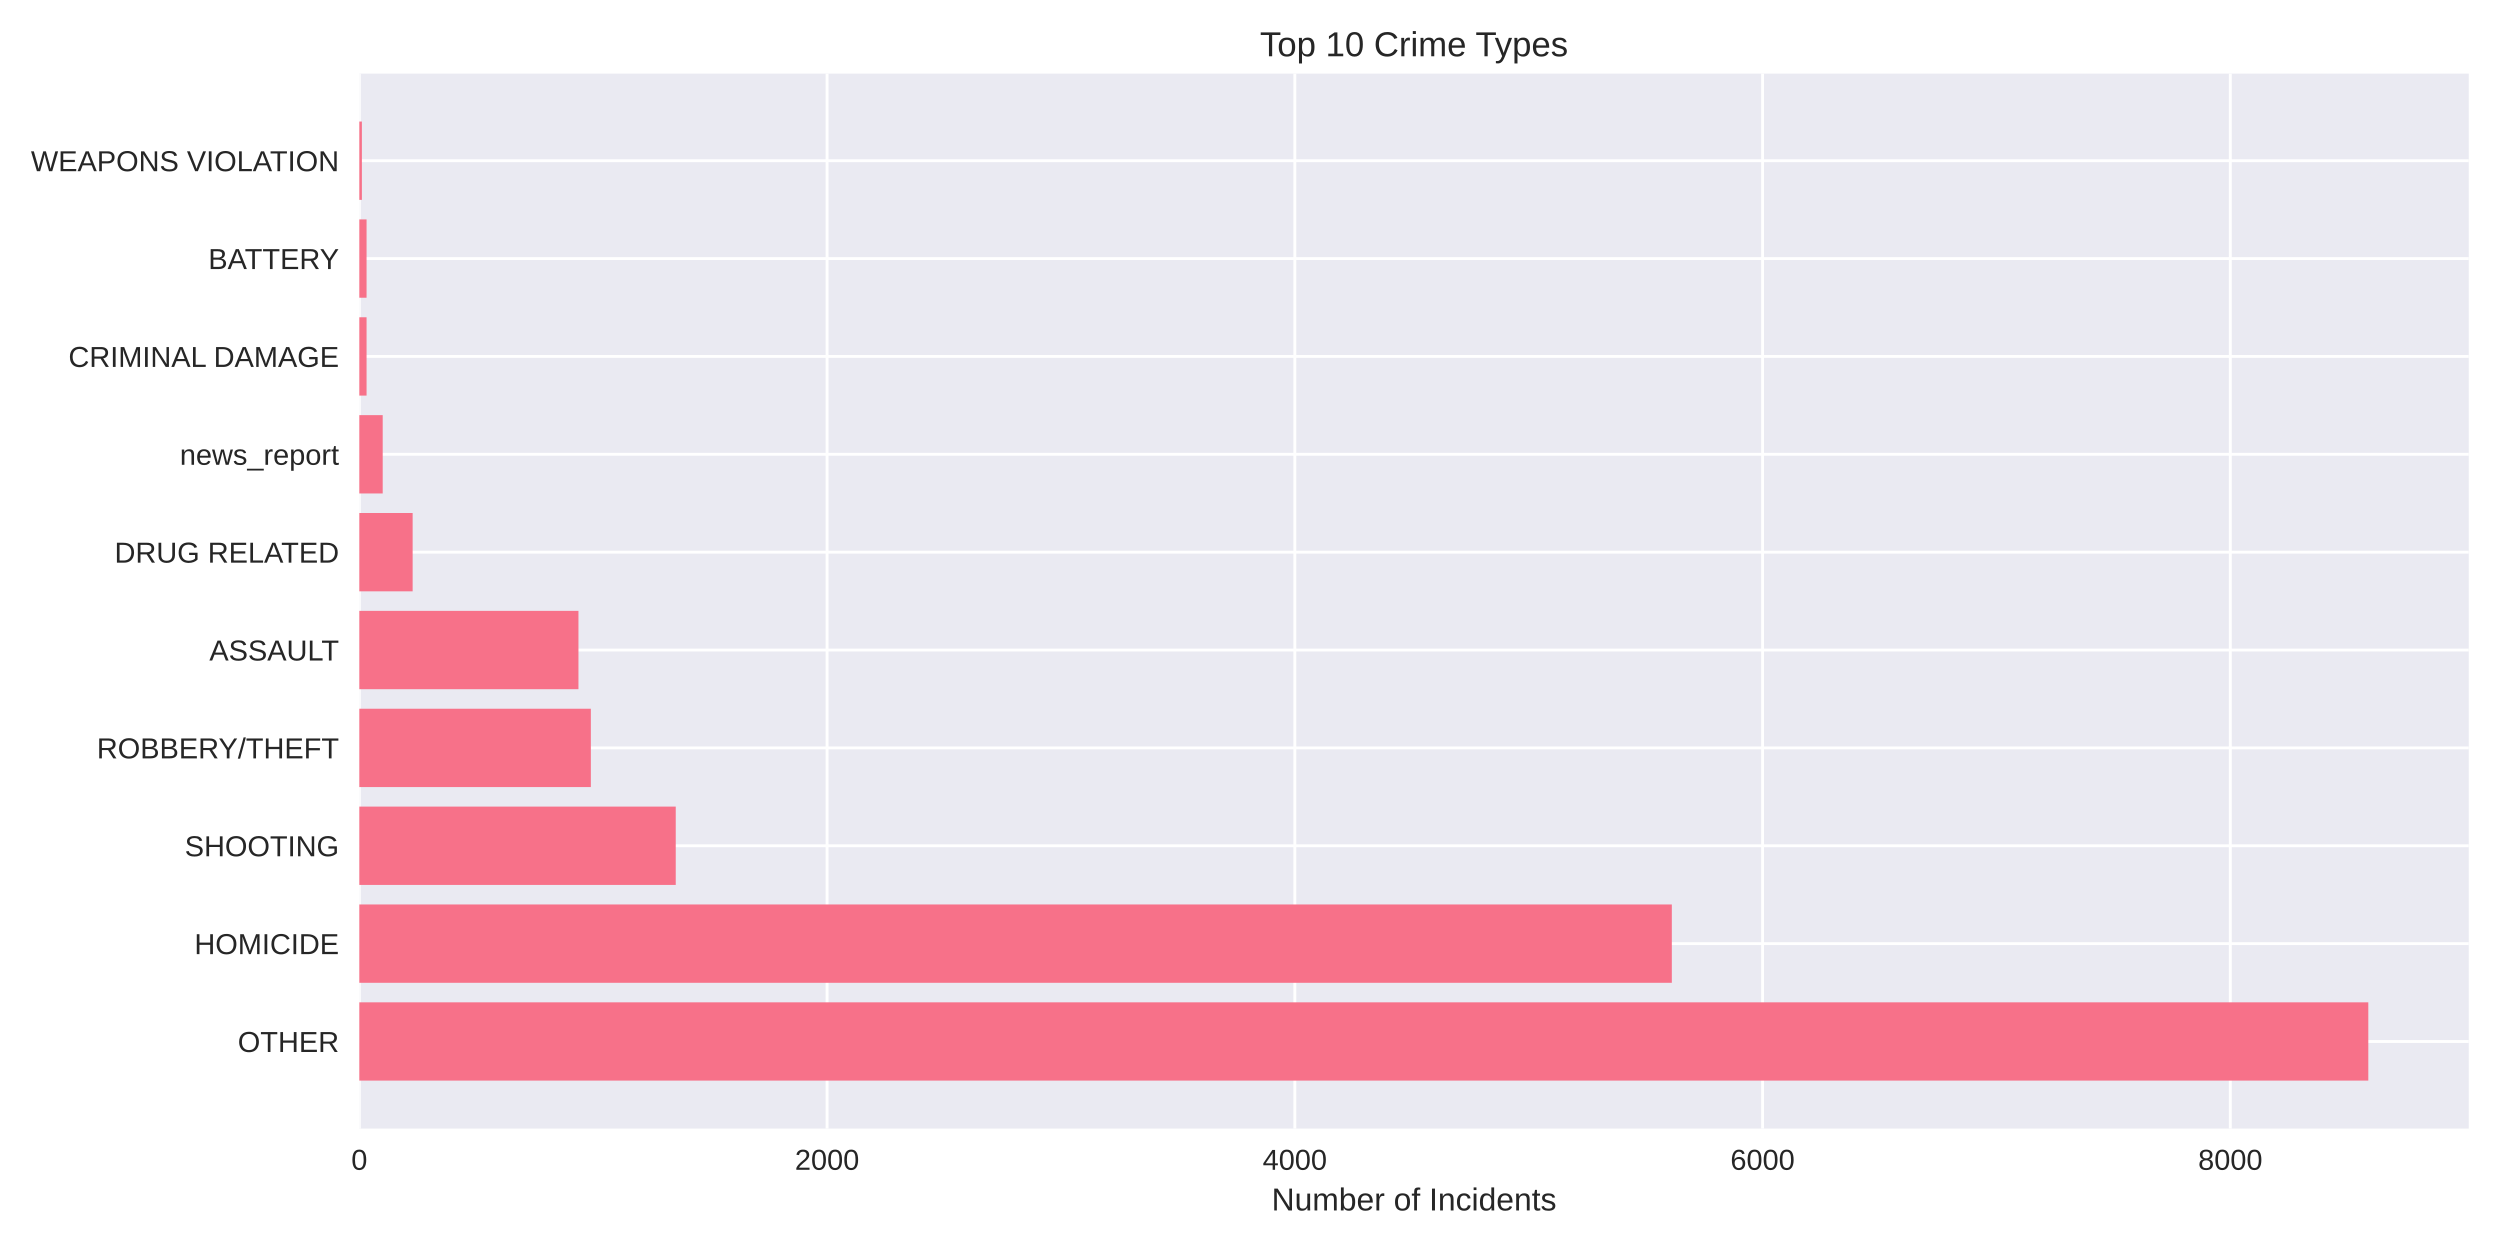
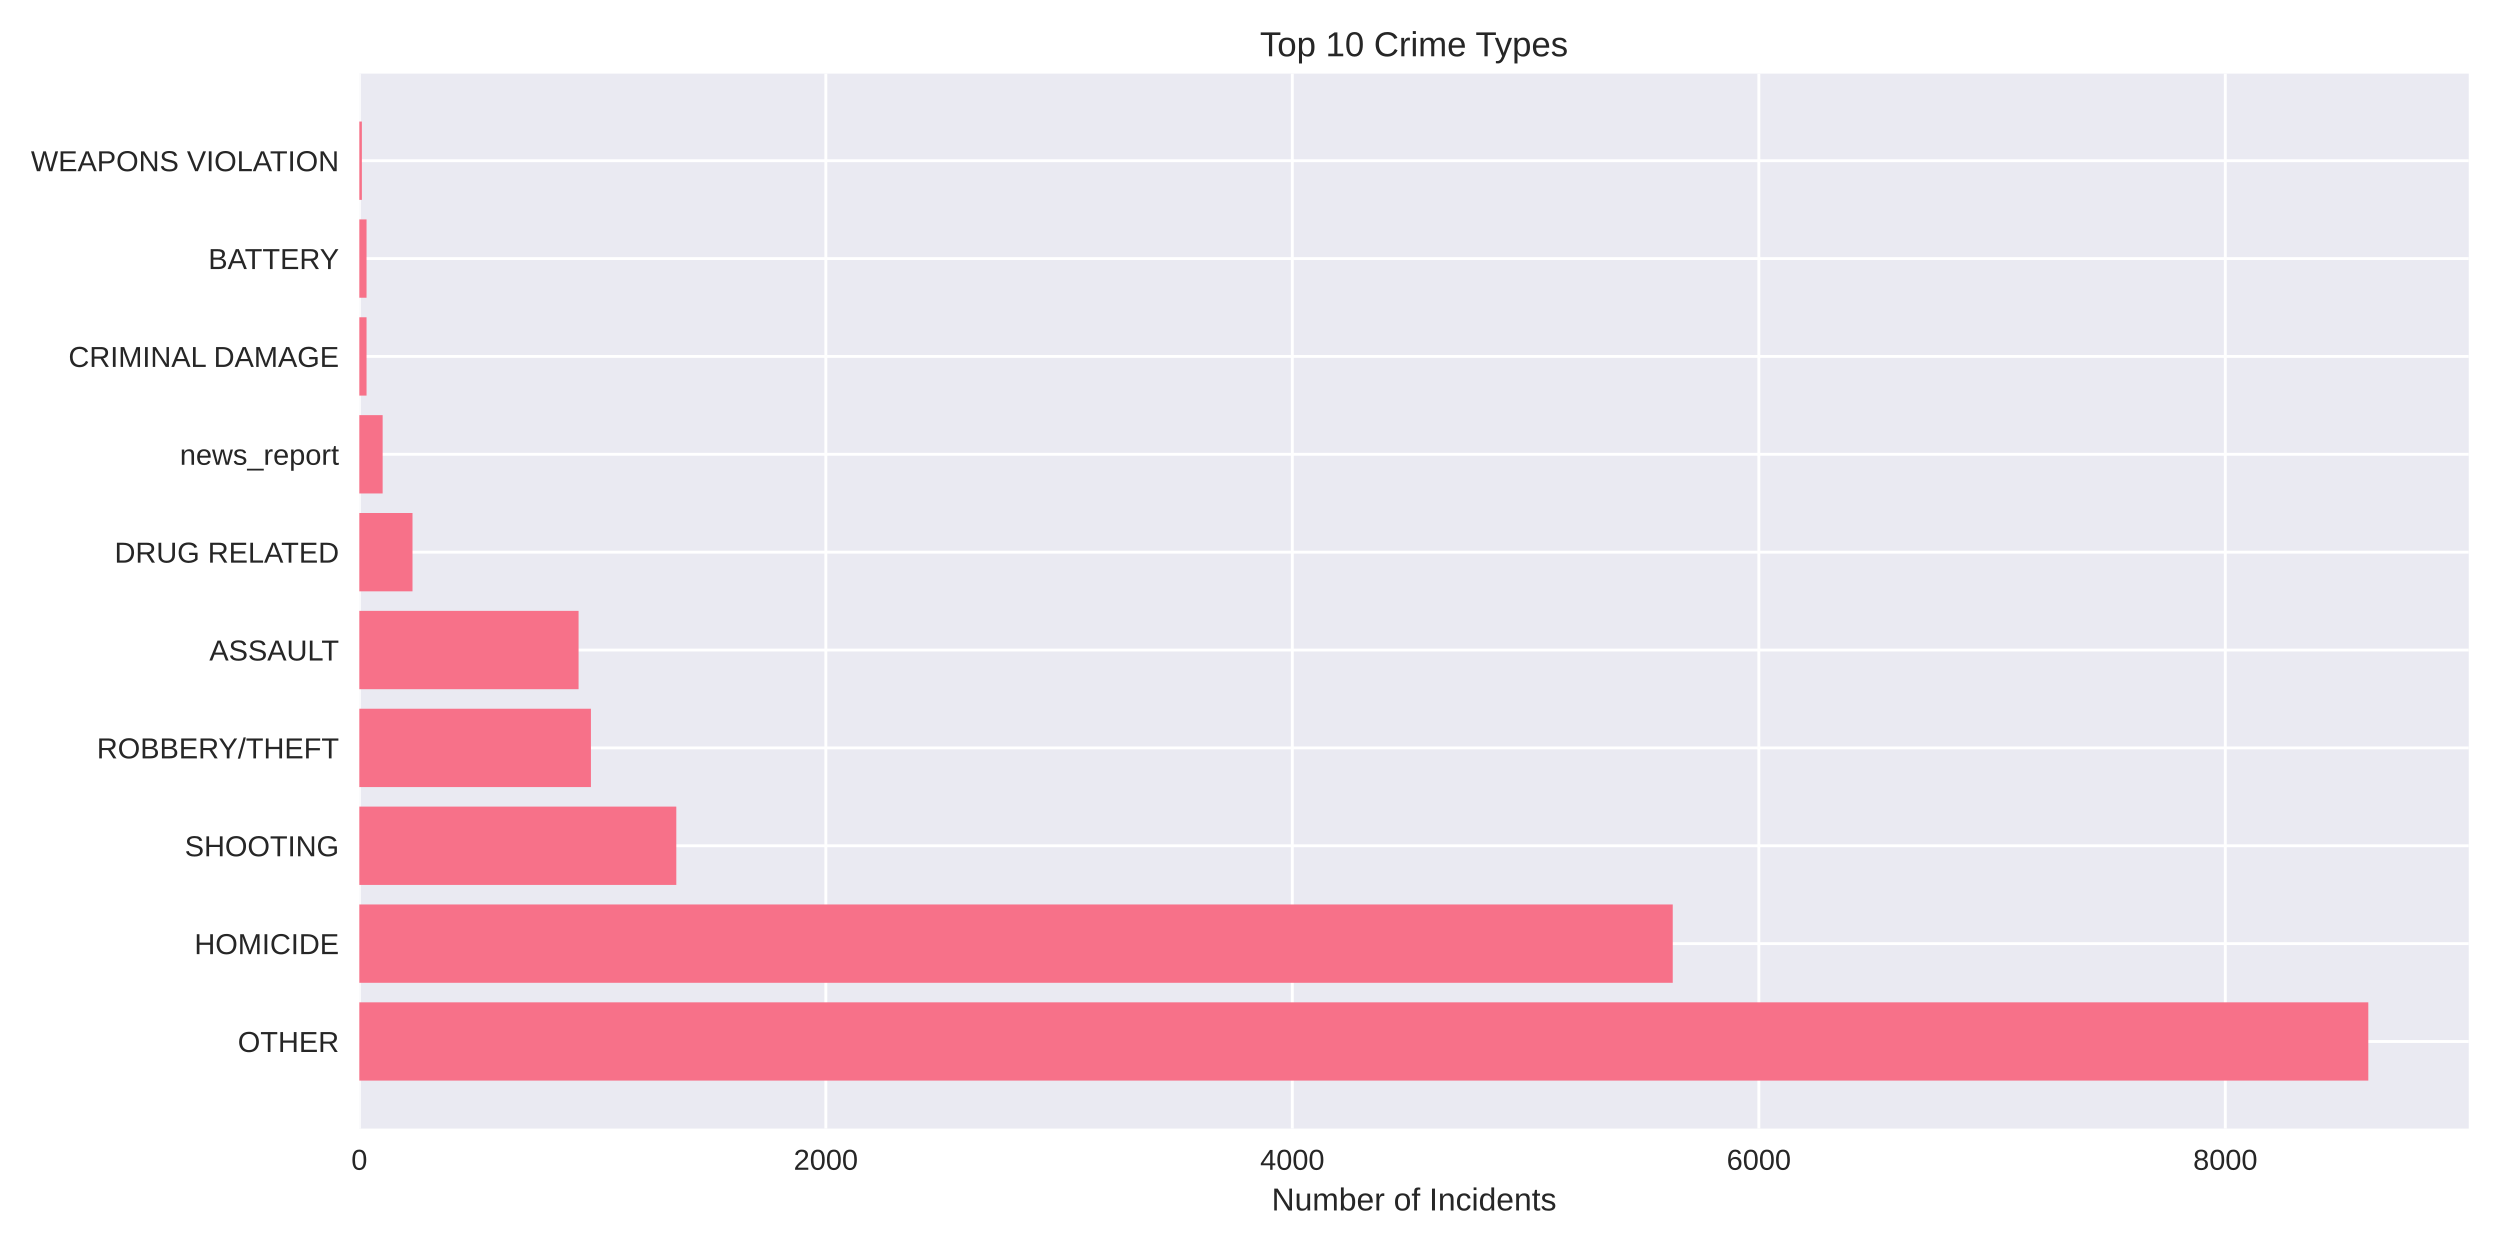
<svg xmlns="http://www.w3.org/2000/svg" width="864pt" height="432pt" viewBox="0 0 864 432" version="1.1">
  <defs>
    <style type="text/css">*{stroke-linejoin: round; stroke-linecap: butt}</style>
  </defs>
  <g id="figure_1">
    <g id="patch_1">
      <path d="M 0 432  L 864 432  L 864 0  L 0 0  z " style="fill: #ffffff" />
    </g>
    <g id="axes_1">
      <g id="patch_2">
        <path d="M 124.18 390.04  L 853.2 390.04  L 853.2 25.44  L 124.18 25.44  z " style="fill: #eaeaf2" />
      </g>
      <g id="matplotlib.axis_1">
        <g id="xtick_1">
          <g id="line2d_1">
-             <path d="M 124.18 390.04  L 124.18 25.44  " clip-path="url(#pf729154c8f)" style="fill: none; stroke: #ffffff; stroke-linecap: round" />
+             <path d="M 124.18 390.04  L 124.18 25.44  " clip-path="url(#pd7ae6e1621)" style="fill: none; stroke: #ffffff; stroke-linecap: round" />
          </g>
          <g id="line2d_2" />
          <g id="text_1">
            <text style="fill: #262626; font: 10px 'Arial', 'Liberation Sans', 'DejaVu Sans', 'Bitstream Vera Sans', sans-serif; text-anchor: middle" x="124.18" y="404.287" transform="rotate(-0 124.18 404.2869)">0</text>
          </g>
        </g>
        <g id="xtick_2">
          <g id="line2d_3">
-             <path d="M 285.834 390.04  L 285.834 25.44  " clip-path="url(#pf729154c8f)" style="fill: none; stroke: #ffffff; stroke-linecap: round" />
+             <path d="M 285.403 390.04  L 285.403 25.44  " clip-path="url(#pd7ae6e1621)" style="fill: none; stroke: #ffffff; stroke-linecap: round" />
          </g>
          <g id="line2d_4" />
          <g id="text_2">
-             <text style="fill: #262626; font: 10px 'Arial', 'Liberation Sans', 'DejaVu Sans', 'Bitstream Vera Sans', sans-serif; text-anchor: middle" x="285.834" y="404.287" transform="rotate(-0 285.8342 404.2869)">2000</text>
+             <text style="fill: #262626; font: 10px 'Arial', 'Liberation Sans', 'DejaVu Sans', 'Bitstream Vera Sans', sans-serif; text-anchor: middle" x="285.403" y="404.287" transform="rotate(-0 285.4025 404.2869)">2000</text>
          </g>
        </g>
        <g id="xtick_3">
          <g id="line2d_5">
-             <path d="M 447.488 390.04  L 447.488 25.44  " clip-path="url(#pf729154c8f)" style="fill: none; stroke: #ffffff; stroke-linecap: round" />
+             <path d="M 446.625 390.04  L 446.625 25.44  " clip-path="url(#pd7ae6e1621)" style="fill: none; stroke: #ffffff; stroke-linecap: round" />
          </g>
          <g id="line2d_6" />
          <g id="text_3">
-             <text style="fill: #262626; font: 10px 'Arial', 'Liberation Sans', 'DejaVu Sans', 'Bitstream Vera Sans', sans-serif; text-anchor: middle" x="447.488" y="404.287" transform="rotate(-0 447.4884 404.2869)">4000</text>
+             <text style="fill: #262626; font: 10px 'Arial', 'Liberation Sans', 'DejaVu Sans', 'Bitstream Vera Sans', sans-serif; text-anchor: middle" x="446.625" y="404.287" transform="rotate(-0 446.625 404.2869)">4000</text>
          </g>
        </g>
        <g id="xtick_4">
          <g id="line2d_7">
-             <path d="M 609.143 390.04  L 609.143 25.44  " clip-path="url(#pf729154c8f)" style="fill: none; stroke: #ffffff; stroke-linecap: round" />
+             <path d="M 607.848 390.04  L 607.848 25.44  " clip-path="url(#pd7ae6e1621)" style="fill: none; stroke: #ffffff; stroke-linecap: round" />
          </g>
          <g id="line2d_8" />
          <g id="text_4">
-             <text style="fill: #262626; font: 10px 'Arial', 'Liberation Sans', 'DejaVu Sans', 'Bitstream Vera Sans', sans-serif; text-anchor: middle" x="609.143" y="404.287" transform="rotate(-0 609.1426 404.2869)">6000</text>
+             <text style="fill: #262626; font: 10px 'Arial', 'Liberation Sans', 'DejaVu Sans', 'Bitstream Vera Sans', sans-serif; text-anchor: middle" x="607.848" y="404.287" transform="rotate(-0 607.8475 404.2869)">6000</text>
          </g>
        </g>
        <g id="xtick_5">
          <g id="line2d_9">
-             <path d="M 770.797 390.04  L 770.797 25.44  " clip-path="url(#pf729154c8f)" style="fill: none; stroke: #ffffff; stroke-linecap: round" />
+             <path d="M 769.07 390.04  L 769.07 25.44  " clip-path="url(#pd7ae6e1621)" style="fill: none; stroke: #ffffff; stroke-linecap: round" />
          </g>
          <g id="line2d_10" />
          <g id="text_5">
-             <text style="fill: #262626; font: 10px 'Arial', 'Liberation Sans', 'DejaVu Sans', 'Bitstream Vera Sans', sans-serif; text-anchor: middle" x="770.797" y="404.287" transform="rotate(-0 770.7968 404.2869)">8000</text>
+             <text style="fill: #262626; font: 10px 'Arial', 'Liberation Sans', 'DejaVu Sans', 'Bitstream Vera Sans', sans-serif; text-anchor: middle" x="769.07" y="404.287" transform="rotate(-0 769.0701 404.2869)">8000</text>
          </g>
        </g>
        <g id="text_6">
          <text style="fill: #262626; font: 11px 'Arial', 'Liberation Sans', 'DejaVu Sans', 'Bitstream Vera Sans', sans-serif; text-anchor: middle" x="488.69" y="418.333" transform="rotate(-0 488.69 418.3334)">Number of Incidents</text>
        </g>
      </g>
      <g id="matplotlib.axis_2">
        <g id="ytick_1">
          <g id="line2d_11">
-             <path d="M 124.18 359.939  L 853.2 359.939  " clip-path="url(#pf729154c8f)" style="fill: none; stroke: #ffffff; stroke-linecap: round" />
+             <path d="M 124.18 359.939  L 853.2 359.939  " clip-path="url(#pd7ae6e1621)" style="fill: none; stroke: #ffffff; stroke-linecap: round" />
          </g>
          <g id="line2d_12" />
          <g id="text_7">
            <text style="fill: #262626; font: 10px 'Arial', 'Liberation Sans', 'DejaVu Sans', 'Bitstream Vera Sans', sans-serif; text-anchor: end" x="117.18" y="363.562" transform="rotate(-0 117.18 363.562)">OTHER</text>
          </g>
        </g>
        <g id="ytick_2">
          <g id="line2d_13">
-             <path d="M 124.18 326.117  L 853.2 326.117  " clip-path="url(#pf729154c8f)" style="fill: none; stroke: #ffffff; stroke-linecap: round" />
+             <path d="M 124.18 326.117  L 853.2 326.117  " clip-path="url(#pd7ae6e1621)" style="fill: none; stroke: #ffffff; stroke-linecap: round" />
          </g>
          <g id="line2d_14" />
          <g id="text_8">
            <text style="fill: #262626; font: 10px 'Arial', 'Liberation Sans', 'DejaVu Sans', 'Bitstream Vera Sans', sans-serif; text-anchor: end" x="117.18" y="329.74" transform="rotate(-0 117.18 329.7401)">HOMICIDE</text>
          </g>
        </g>
        <g id="ytick_3">
          <g id="line2d_15">
-             <path d="M 124.18 292.295  L 853.2 292.295  " clip-path="url(#pf729154c8f)" style="fill: none; stroke: #ffffff; stroke-linecap: round" />
+             <path d="M 124.18 292.295  L 853.2 292.295  " clip-path="url(#pd7ae6e1621)" style="fill: none; stroke: #ffffff; stroke-linecap: round" />
          </g>
          <g id="line2d_16" />
          <g id="text_9">
            <text style="fill: #262626; font: 10px 'Arial', 'Liberation Sans', 'DejaVu Sans', 'Bitstream Vera Sans', sans-serif; text-anchor: end" x="117.18" y="295.918" transform="rotate(-0 117.18 295.9182)">SHOOTING</text>
          </g>
        </g>
        <g id="ytick_4">
          <g id="line2d_17">
-             <path d="M 124.18 258.473  L 853.2 258.473  " clip-path="url(#pf729154c8f)" style="fill: none; stroke: #ffffff; stroke-linecap: round" />
+             <path d="M 124.18 258.473  L 853.2 258.473  " clip-path="url(#pd7ae6e1621)" style="fill: none; stroke: #ffffff; stroke-linecap: round" />
          </g>
          <g id="line2d_18" />
          <g id="text_10">
            <text style="fill: #262626; font: 10px 'Arial', 'Liberation Sans', 'DejaVu Sans', 'Bitstream Vera Sans', sans-serif; text-anchor: end" x="117.18" y="262.096" transform="rotate(-0 117.18 262.0963)">ROBBERY/THEFT</text>
          </g>
        </g>
        <g id="ytick_5">
          <g id="line2d_19">
-             <path d="M 124.18 224.651  L 853.2 224.651  " clip-path="url(#pf729154c8f)" style="fill: none; stroke: #ffffff; stroke-linecap: round" />
+             <path d="M 124.18 224.651  L 853.2 224.651  " clip-path="url(#pd7ae6e1621)" style="fill: none; stroke: #ffffff; stroke-linecap: round" />
          </g>
          <g id="line2d_20" />
          <g id="text_11">
            <text style="fill: #262626; font: 10px 'Arial', 'Liberation Sans', 'DejaVu Sans', 'Bitstream Vera Sans', sans-serif; text-anchor: end" x="117.18" y="228.274" transform="rotate(-0 117.18 228.2744)">ASSAULT</text>
          </g>
        </g>
        <g id="ytick_6">
          <g id="line2d_21">
-             <path d="M 124.18 190.829  L 853.2 190.829  " clip-path="url(#pf729154c8f)" style="fill: none; stroke: #ffffff; stroke-linecap: round" />
+             <path d="M 124.18 190.829  L 853.2 190.829  " clip-path="url(#pd7ae6e1621)" style="fill: none; stroke: #ffffff; stroke-linecap: round" />
          </g>
          <g id="line2d_22" />
          <g id="text_12">
            <text style="fill: #262626; font: 10px 'Arial', 'Liberation Sans', 'DejaVu Sans', 'Bitstream Vera Sans', sans-serif; text-anchor: end" x="117.18" y="194.452" transform="rotate(-0 117.18 194.4525)">DRUG RELATED</text>
          </g>
        </g>
        <g id="ytick_7">
          <g id="line2d_23">
-             <path d="M 124.18 157.007  L 853.2 157.007  " clip-path="url(#pf729154c8f)" style="fill: none; stroke: #ffffff; stroke-linecap: round" />
+             <path d="M 124.18 157.007  L 853.2 157.007  " clip-path="url(#pd7ae6e1621)" style="fill: none; stroke: #ffffff; stroke-linecap: round" />
          </g>
          <g id="line2d_24" />
          <g id="text_13">
            <text style="fill: #262626; font: 10px 'Arial', 'Liberation Sans', 'DejaVu Sans', 'Bitstream Vera Sans', sans-serif; text-anchor: end" x="117.18" y="160.631" transform="rotate(-0 117.18 160.6306)">news_report</text>
          </g>
        </g>
        <g id="ytick_8">
          <g id="line2d_25">
-             <path d="M 124.18 123.185  L 853.2 123.185  " clip-path="url(#pf729154c8f)" style="fill: none; stroke: #ffffff; stroke-linecap: round" />
+             <path d="M 124.18 123.185  L 853.2 123.185  " clip-path="url(#pd7ae6e1621)" style="fill: none; stroke: #ffffff; stroke-linecap: round" />
          </g>
          <g id="line2d_26" />
          <g id="text_14">
            <text style="fill: #262626; font: 10px 'Arial', 'Liberation Sans', 'DejaVu Sans', 'Bitstream Vera Sans', sans-serif; text-anchor: end" x="117.18" y="126.809" transform="rotate(-0 117.18 126.8087)">CRIMINAL DAMAGE</text>
          </g>
        </g>
        <g id="ytick_9">
          <g id="line2d_27">
-             <path d="M 124.18 89.363  L 853.2 89.363  " clip-path="url(#pf729154c8f)" style="fill: none; stroke: #ffffff; stroke-linecap: round" />
+             <path d="M 124.18 89.363  L 853.2 89.363  " clip-path="url(#pd7ae6e1621)" style="fill: none; stroke: #ffffff; stroke-linecap: round" />
          </g>
          <g id="line2d_28" />
          <g id="text_15">
            <text style="fill: #262626; font: 10px 'Arial', 'Liberation Sans', 'DejaVu Sans', 'Bitstream Vera Sans', sans-serif; text-anchor: end" x="117.18" y="92.987" transform="rotate(-0 117.18 92.98681)">BATTERY</text>
          </g>
        </g>
        <g id="ytick_10">
          <g id="line2d_29">
-             <path d="M 124.18 55.541  L 853.2 55.541  " clip-path="url(#pf729154c8f)" style="fill: none; stroke: #ffffff; stroke-linecap: round" />
+             <path d="M 124.18 55.541  L 853.2 55.541  " clip-path="url(#pd7ae6e1621)" style="fill: none; stroke: #ffffff; stroke-linecap: round" />
          </g>
          <g id="line2d_30" />
          <g id="text_16">
            <text style="fill: #262626; font: 10px 'Arial', 'Liberation Sans', 'DejaVu Sans', 'Bitstream Vera Sans', sans-serif; text-anchor: end" x="117.18" y="59.165" transform="rotate(-0 117.18 59.16492)">WEAPONS VIOLATION</text>
          </g>
        </g>
      </g>
      <g id="patch_3">
-         <path d="M 124.18 373.467  L 818.485 373.467  L 818.485 346.41  L 124.18 346.41  z " clip-path="url(#pf729154c8f)" style="fill: #f77189" />
+         <path d="M 124.18 373.467  L 818.485 373.467  L 818.485 346.41  L 124.18 346.41  z " clip-path="url(#pd7ae6e1621)" style="fill: #f77189" />
      </g>
      <g id="patch_4">
-         <path d="M 124.18 339.645  L 577.782 339.645  L 577.782 312.588  L 124.18 312.588  z " clip-path="url(#pf729154c8f)" style="fill: #f77189" />
+         <path d="M 124.18 339.645  L 578.102 339.645  L 578.102 312.588  L 124.18 312.588  z " clip-path="url(#pd7ae6e1621)" style="fill: #f77189" />
      </g>
      <g id="patch_5">
-         <path d="M 124.18 305.823  L 233.539 305.823  L 233.539 278.766  L 124.18 278.766  z " clip-path="url(#pf729154c8f)" style="fill: #f77189" />
+         <path d="M 124.18 305.823  L 233.731 305.823  L 233.731 278.766  L 124.18 278.766  z " clip-path="url(#pd7ae6e1621)" style="fill: #f77189" />
      </g>
      <g id="patch_6">
-         <path d="M 124.18 272.002  L 204.199 272.002  L 204.199 244.944  L 124.18 244.944  z " clip-path="url(#pf729154c8f)" style="fill: #f77189" />
+         <path d="M 124.18 272.002  L 204.227 272.002  L 204.227 244.944  L 124.18 244.944  z " clip-path="url(#pd7ae6e1621)" style="fill: #f77189" />
      </g>
      <g id="patch_7">
-         <path d="M 124.18 238.18  L 199.915 238.18  L 199.915 211.122  L 124.18 211.122  z " clip-path="url(#pf729154c8f)" style="fill: #f77189" />
+         <path d="M 124.18 238.18  L 199.955 238.18  L 199.955 211.122  L 124.18 211.122  z " clip-path="url(#pd7ae6e1621)" style="fill: #f77189" />
      </g>
      <g id="patch_8">
-         <path d="M 124.18 204.358  L 142.609 204.358  L 142.609 177.3  L 124.18 177.3  z " clip-path="url(#pf729154c8f)" style="fill: #f77189" />
+         <path d="M 124.18 204.358  L 142.559 204.358  L 142.559 177.3  L 124.18 177.3  z " clip-path="url(#pd7ae6e1621)" style="fill: #f77189" />
      </g>
      <g id="patch_9">
-         <path d="M 124.18 170.536  L 132.263 170.536  L 132.263 143.478  L 124.18 143.478  z " clip-path="url(#pf729154c8f)" style="fill: #f77189" />
+         <path d="M 124.18 170.536  L 132.241 170.536  L 132.241 143.478  L 124.18 143.478  z " clip-path="url(#pd7ae6e1621)" style="fill: #f77189" />
      </g>
      <g id="patch_10">
-         <path d="M 124.18 136.714  L 126.686 136.714  L 126.686 109.657  L 124.18 109.657  z " clip-path="url(#pf729154c8f)" style="fill: #f77189" />
+         <path d="M 124.18 136.714  L 126.679 136.714  L 126.679 109.657  L 124.18 109.657  z " clip-path="url(#pd7ae6e1621)" style="fill: #f77189" />
      </g>
      <g id="patch_11">
-         <path d="M 124.18 102.892  L 126.686 102.892  L 126.686 75.835  L 124.18 75.835  z " clip-path="url(#pf729154c8f)" style="fill: #f77189" />
+         <path d="M 124.18 102.892  L 126.679 102.892  L 126.679 75.835  L 124.18 75.835  z " clip-path="url(#pd7ae6e1621)" style="fill: #f77189" />
      </g>
      <g id="patch_12">
-         <path d="M 124.18 69.07  L 125.069 69.07  L 125.069 42.013  L 124.18 42.013  z " clip-path="url(#pf729154c8f)" style="fill: #f77189" />
+         <path d="M 124.18 69.07  L 125.067 69.07  L 125.067 42.013  L 124.18 42.013  z " clip-path="url(#pd7ae6e1621)" style="fill: #f77189" />
      </g>
      <g id="patch_13">
        <path d="M 124.18 390.04  L 124.18 25.44  " style="fill: none" />
      </g>
      <g id="patch_14">
        <path d="M 853.2 390.04  L 853.2 25.44  " style="fill: none" />
      </g>
      <g id="patch_15">
        <path d="M 124.18 390.04  L 853.2 390.04  " style="fill: none" />
      </g>
      <g id="patch_16">
        <path d="M 124.18 25.44  L 853.2 25.44  " style="fill: none" />
      </g>
      <g id="text_17">
        <text style="fill: #262626; font: 12px 'Arial', 'Liberation Sans', 'DejaVu Sans', 'Bitstream Vera Sans', sans-serif; text-anchor: middle" x="488.69" y="19.44" transform="rotate(-0 488.69 19.44)">Top 10 Crime Types</text>
      </g>
    </g>
  </g>
  <defs>
-     <clipPath id="pf729154c8f">
+     <clipPath id="pd7ae6e1621">
      <rect x="124.18" y="25.44" width="729.02" height="364.6" />
    </clipPath>
  </defs>
</svg>
